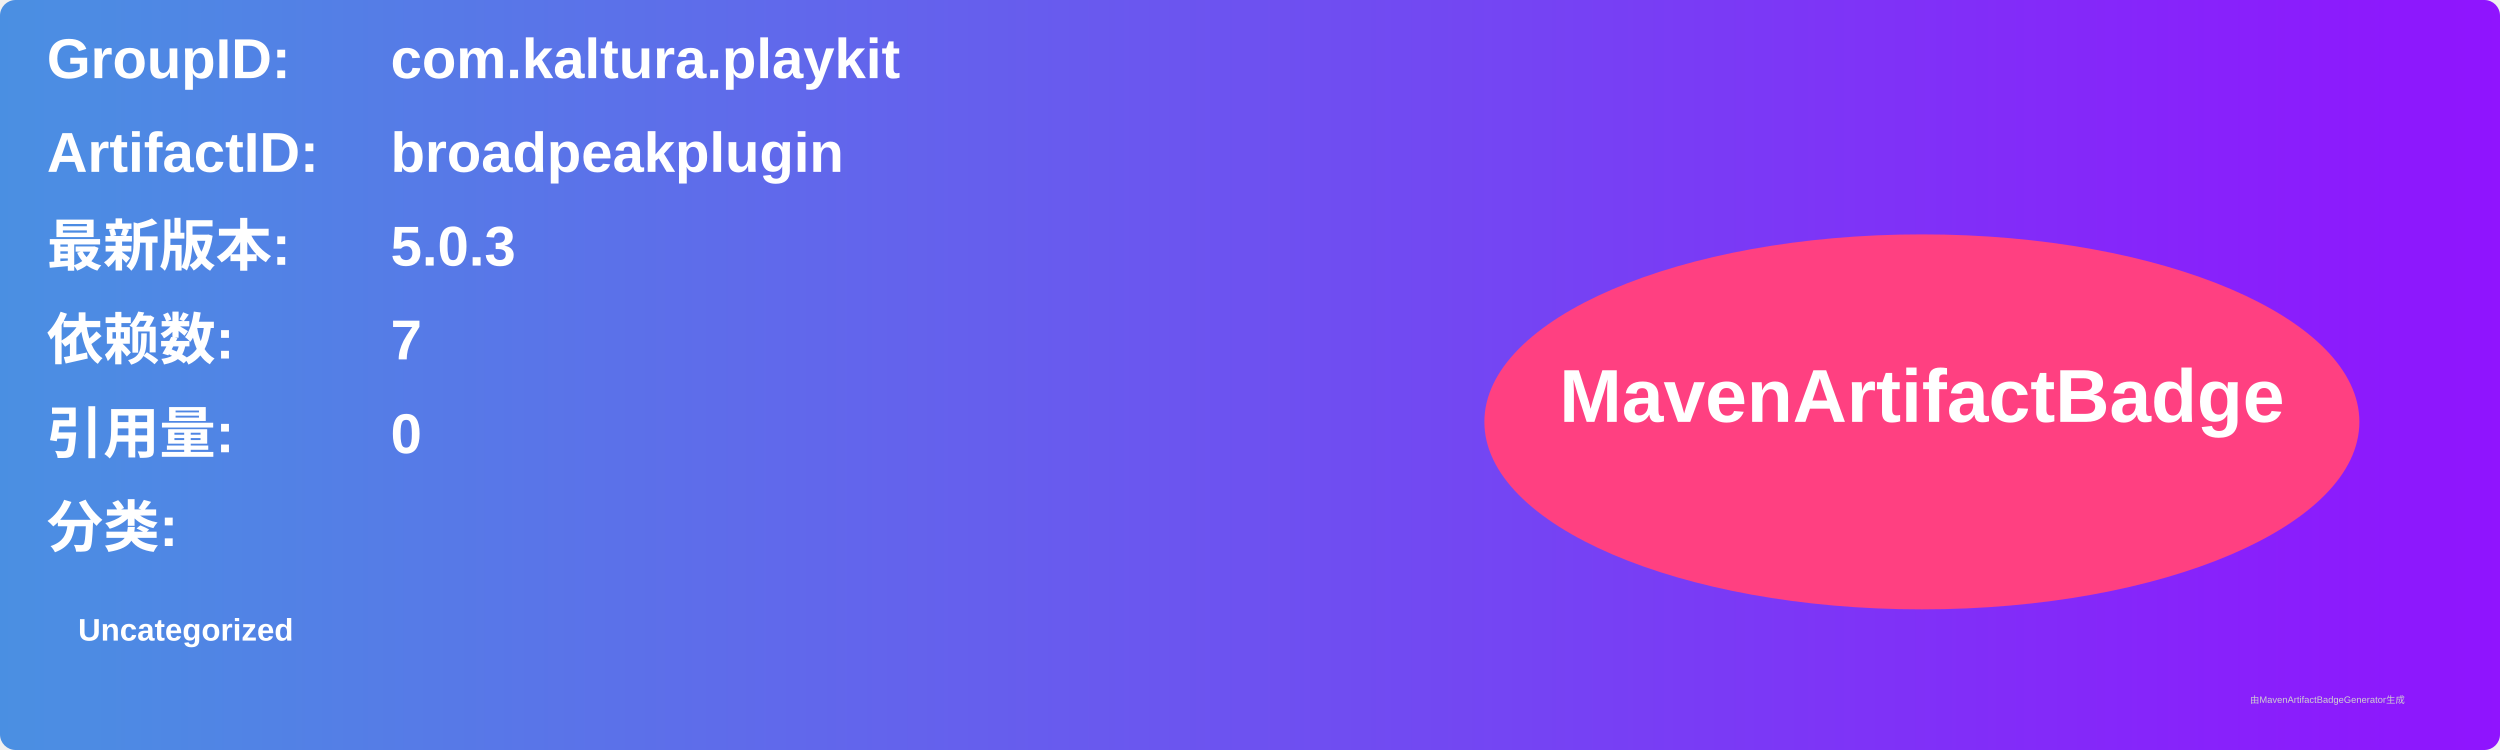
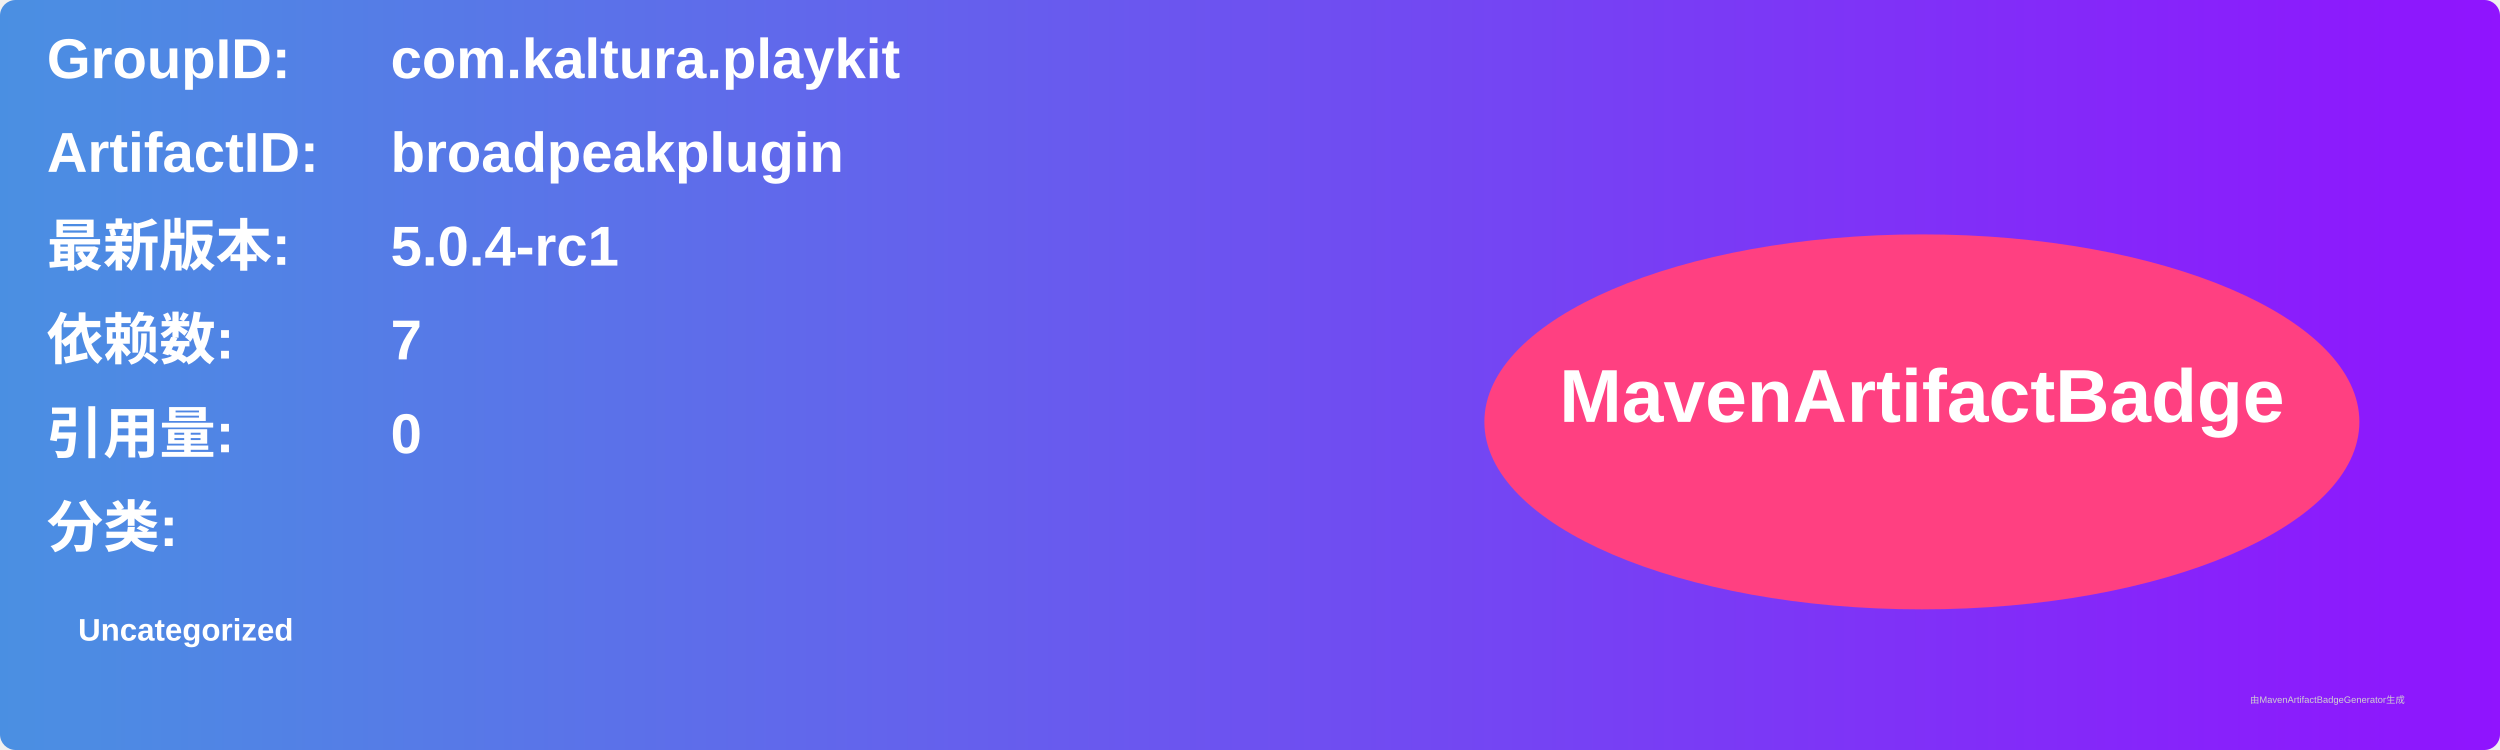
<svg xmlns="http://www.w3.org/2000/svg" width="800" height="240" viewBox="0 0 800 240">
  <linearGradient id="grad" x1="0%" y1="0%" x2="100%" y2="0%">
    <stop offset="0%" stop-color="#4a90e2" />
    <stop offset="100%" stop-color="#9013fe" />
  </linearGradient>
  <rect width="100%" height="100%" rx="5" ry="5" fill="url(#grad)" />
  <g transform="translate(15, 15)">
    <text x="0" y="10" font-family="Arial" font-size="18" fill="white" font-weight="bold" width="260">GroupID:</text>
    <text x="110" y="10" font-family="Arial" font-size="18" fill="white" font-weight="bold" width="460">com.kaltura.playkit</text>
    <text x="0" y="40" font-family="Arial" font-size="18" fill="white" font-weight="bold" width="260">ArtifactID:</text>
    <text x="110" y="40" font-family="Arial" font-size="18" fill="white" font-weight="bold" width="460">broadpeakplugin</text>
    <text x="0" y="70" font-family="Arial" font-size="18" fill="white" font-weight="bold">最新版本:</text>
    <text x="110" y="70" font-family="Arial" font-size="18" fill="white" font-weight="bold">
-       <tspan font-weight="bold">5.0.3</tspan>
+       <tspan font-weight="bold">5.0.4-rc1</tspan>
    </text>
    <text x="0" y="100" font-family="Arial" font-size="18" fill="white" font-weight="bold">依赖数: </text>
    <text x="110" y="100" font-family="Arial" font-size="18" fill="white">
      <tspan font-weight="bold">7</tspan>
    </text>
    <text x="0" y="130" font-family="Arial" font-size="18" fill="white" font-weight="bold">引用量: </text>
    <text x="110" y="130" font-family="Arial" font-size="18" fill="white">
      <tspan font-weight="bold">0</tspan>
    </text>
    <text x="0" y="160" font-family="Arial" font-size="18" fill="white" font-weight="bold">分类:</text>
    <text x="10" y="190" font-family="Arial" font-size="10" fill="white">
      <tspan font-weight="bold">Uncategorized</tspan>
    </text>
    <ellipse cx="600" cy="120" rx="140" ry="60" fill="#ff4081" />
    <text x="600" y="120" text-anchor="middle" font-family="Arial" font-size="24" fill="white" font-weight="bold">MavenArtifactBadge</text>
  </g>
  <text x="720" y="225" font-family="Arial" font-size="3" fill="#d0d0d0">由MavenArtifactBadgeGenerator生成</text>
</svg>
